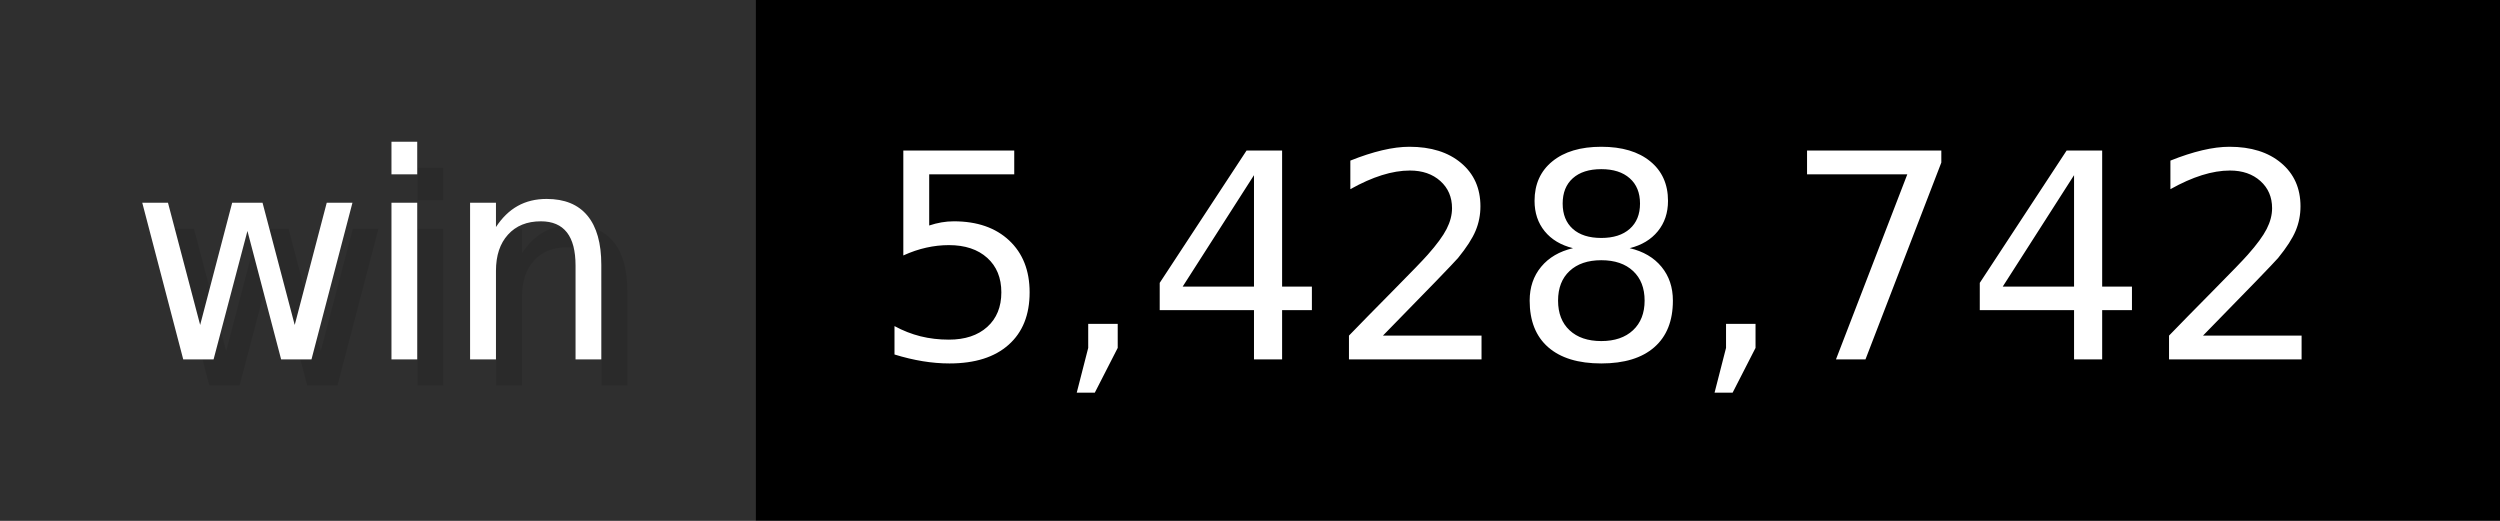
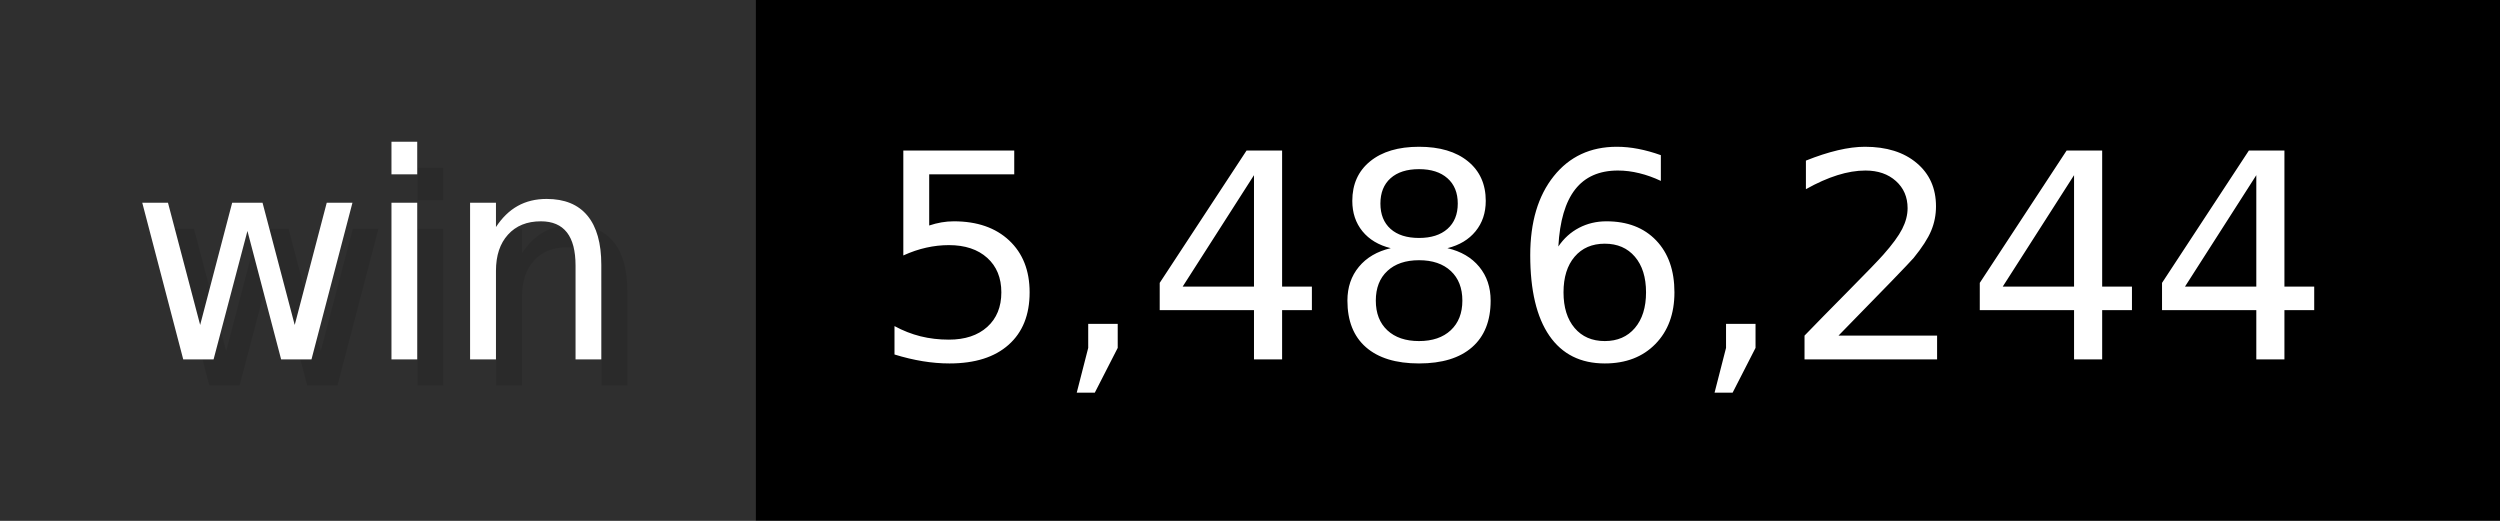
- <svg xmlns="http://www.w3.org/2000/svg" width="96" height="20" viewBox="0 0 960 200" role="img" aria-label="win: 5,428,742">
+ <svg xmlns="http://www.w3.org/2000/svg" width="96" height="20" viewBox="0 0 960 200" role="img" aria-label="win: 5,486,244">
  <g>
    <rect fill="#2F2F2F" width="290" height="200" />
    <rect fill="#" x="290" width="670" height="200" />
  </g>
  <g aria-hidden="true" fill="#fff" text-anchor="start" font-family="Verdana,DejaVu Sans,sans-serif" font-size="110">
    <text x="60" y="148" textLength="190" fill="#000" opacity="0.1">win</text>
    <text x="50" y="138" textLength="190">win</text>
-     <text x="345" y="148" textLength="570" fill="#000" opacity="0.1">5,428,742</text>
-     <text x="335" y="138" textLength="570">5,428,742</text>
+     <text x="345" y="148" textLength="570" fill="#000" opacity="0.1">5,486,244</text>
+     <text x="335" y="138" textLength="570">5,486,244</text>
  </g>
</svg>
